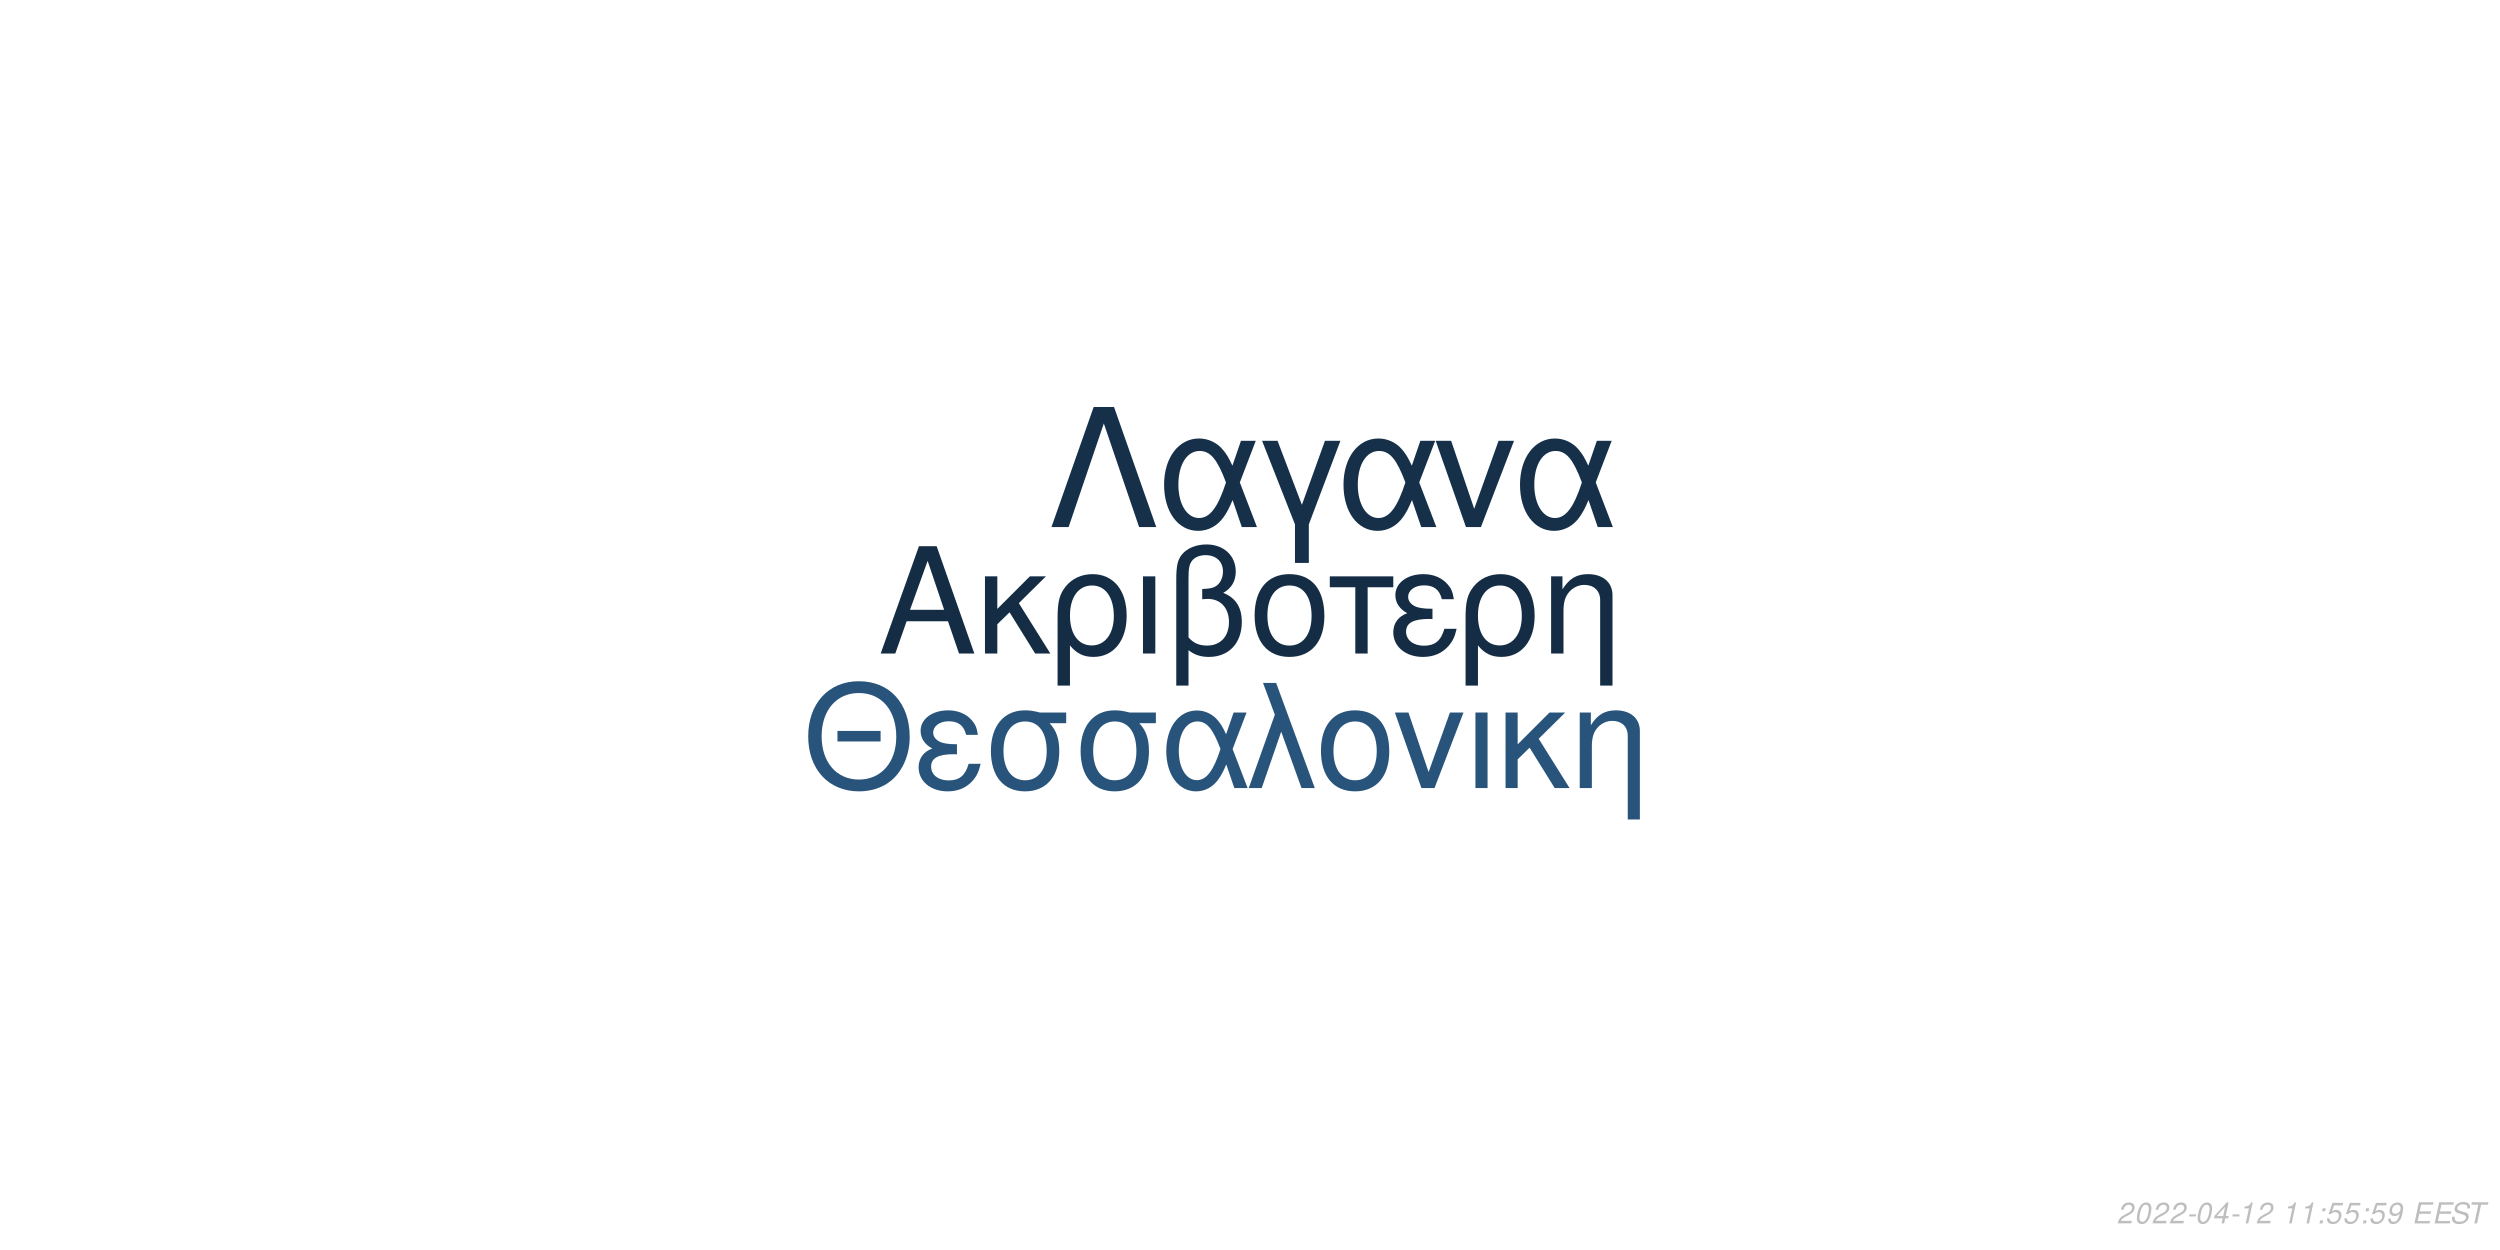
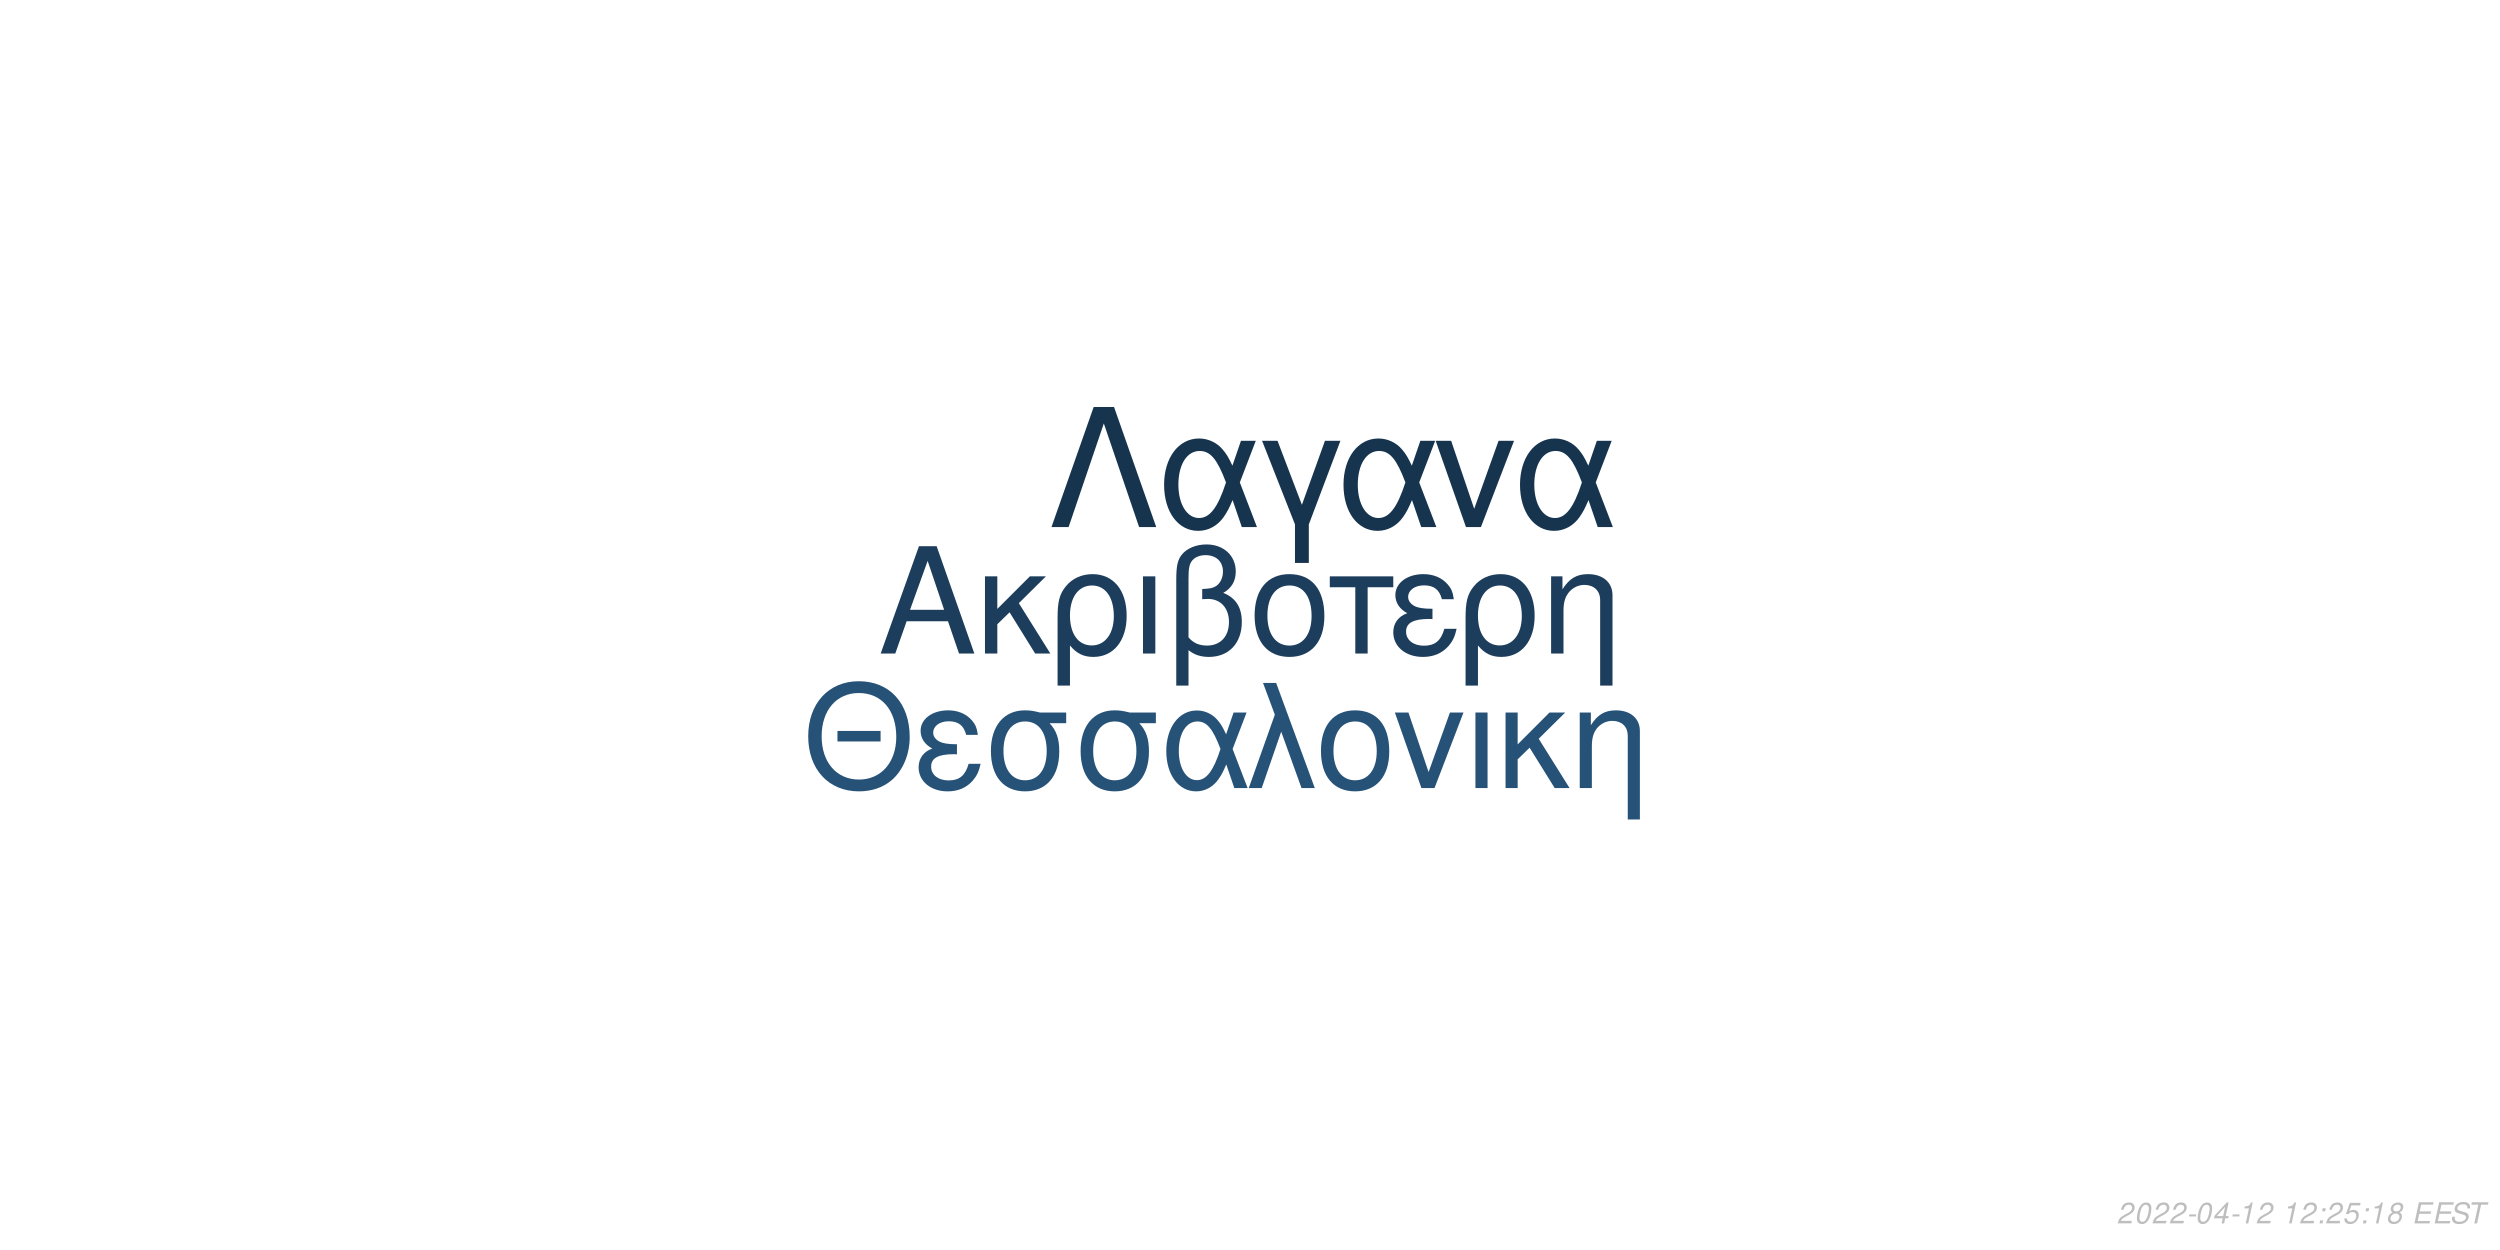
<svg xmlns="http://www.w3.org/2000/svg" xmlns:xlink="http://www.w3.org/1999/xlink" width="864pt" height="432pt" viewBox="0 0 864 432" version="1.1">
  <defs>
    <g>
      <symbol overflow="visible" id="glyph0-0">
        <path style="stroke:none;" d="" />
      </symbol>
      <symbol overflow="visible" id="glyph0-1">
        <path style="stroke:none;" d="M 24.125 -11.141 L 27.938 0 L 33.234 0 L 20.203 -37.094 L 14.094 -37.094 L 0.859 0 L 5.906 0 L 9.828 -11.141 Z M 22.797 -15.109 L 11 -15.109 L 17.094 -32.016 Z M 22.797 -15.109 " />
      </symbol>
      <symbol overflow="visible" id="glyph0-2">
        <path style="stroke:none;" d="M 7.172 -15.422 L 7.172 -26.672 L 2.906 -26.672 L 2.906 0 L 7.172 0 L 7.172 -10.125 L 11.406 -14.25 L 20.25 0 L 25.5 0 L 14.609 -17.406 L 23.969 -26.672 L 18.422 -26.672 Z M 7.172 -15.422 " />
      </symbol>
      <symbol overflow="visible" id="glyph0-3">
        <path style="stroke:none;" d="M 3 11.094 L 7.281 11.094 L 7.281 -2.797 C 9.516 -0.047 11.953 1.172 15.375 1.172 C 22.344 1.172 26.875 -4.422 26.875 -13.031 C 26.875 -21.891 22.297 -27.438 15.062 -27.438 C 11.297 -27.438 7.984 -25.906 5.797 -23.156 C 3.672 -20.516 3 -17.969 3 -12.359 Z M 14.906 -23.516 C 19.547 -23.516 22.438 -19.438 22.438 -12.922 C 22.438 -6.812 19.391 -2.797 14.812 -2.797 C 10.172 -2.797 7.281 -6.766 7.281 -13.125 C 7.281 -19.484 10.234 -23.516 14.906 -23.516 Z M 14.906 -23.516 " />
      </symbol>
      <symbol overflow="visible" id="glyph0-4">
        <path style="stroke:none;" d="M 3.516 0 L 7.781 0 L 7.781 -26.672 L 3.516 -26.672 Z M 3.516 0 " />
      </symbol>
      <symbol overflow="visible" id="glyph0-5">
        <path style="stroke:none;" d="M 4.016 11.094 L 8.25 11.094 L 8.25 -1.172 C 10.172 0.406 12.422 1.172 15.312 1.172 C 22.188 1.172 26.672 -3.609 26.672 -10.891 C 26.672 -15.984 24.578 -19.234 20.25 -20.969 C 23.109 -22.547 24.578 -25.031 24.578 -28.344 C 24.578 -33.844 20.406 -37.703 14.453 -37.703 C 10.938 -37.703 7.734 -36.391 6 -34.25 C 4.484 -32.422 4.016 -30.328 4.016 -25.391 Z M 8.25 -25.656 C 8.25 -29.359 8.5 -30.844 9.469 -32.062 C 10.375 -33.281 12.156 -34 14.094 -34 C 17.812 -34 20.156 -31.812 20.156 -28.297 C 20.156 -25.953 18.984 -23.812 17.297 -23.047 C 16.281 -22.547 15.469 -22.438 12.984 -22.297 L 12.984 -18.781 C 13.734 -18.828 14.344 -18.875 14.969 -18.875 C 19.344 -18.875 22.234 -15.719 22.234 -10.891 C 22.234 -5.906 19.281 -2.75 14.656 -2.75 C 11.953 -2.75 9.922 -3.609 8.25 -5.594 Z M 8.25 -25.656 " />
      </symbol>
      <symbol overflow="visible" id="glyph0-6">
        <path style="stroke:none;" d="M 14.094 -27.438 C 6.562 -27.438 2.094 -22.094 2.094 -13.125 C 2.094 -4.125 6.562 1.172 14.141 1.172 C 21.672 1.172 26.203 -4.172 26.203 -12.922 C 26.203 -22.188 21.828 -27.438 14.094 -27.438 Z M 14.141 -23.516 C 18.938 -23.516 21.781 -19.594 21.781 -12.984 C 21.781 -6.672 18.828 -2.75 14.141 -2.75 C 9.422 -2.75 6.516 -6.672 6.516 -13.125 C 6.516 -19.594 9.422 -23.516 14.141 -23.516 Z M 14.141 -23.516 " />
      </symbol>
      <symbol overflow="visible" id="glyph0-7">
        <path style="stroke:none;" d="M 7.891 0 L 12.156 0 L 12.156 -22.906 L 21.016 -22.906 L 21.016 -26.672 L -0.922 -26.672 L -0.922 -22.906 L 7.891 -22.906 Z M 7.891 0 " />
      </symbol>
      <symbol overflow="visible" id="glyph0-8">
        <path style="stroke:none;" d="M 14.562 -15.469 C 11.344 -15.469 9.562 -15.781 8.297 -16.438 C 6.922 -17.203 6.156 -18.328 6.156 -19.547 C 6.156 -21.891 8.453 -23.562 11.656 -23.562 C 15.062 -23.562 16.953 -22.094 17.812 -18.781 L 21.938 -18.781 C 21.578 -21.266 21.062 -22.5 19.797 -23.922 C 17.812 -26.203 14.906 -27.438 11.453 -27.438 C 5.797 -27.438 1.734 -24.375 1.734 -20.203 C 1.734 -17.609 3.156 -15.375 5.859 -13.938 C 2.797 -12.875 1.016 -10.484 1.016 -7.328 C 1.016 -2.391 5.297 1.172 11.25 1.172 C 14.969 1.172 17.906 -0.109 20.156 -2.641 C 21.578 -4.328 22.297 -5.797 22.906 -8.547 L 18.672 -8.547 C 17.5 -4.422 15.422 -2.703 11.609 -2.703 C 7.938 -2.703 5.438 -4.688 5.438 -7.578 C 5.438 -10.578 7.938 -11.953 13.484 -11.953 C 13.641 -11.953 14.094 -11.953 14.562 -11.906 Z M 14.562 -15.469 " />
      </symbol>
      <symbol overflow="visible" id="glyph0-9">
        <path style="stroke:none;" d="M 3.562 -26.672 L 3.562 0 L 7.844 0 L 7.844 -14.703 C 7.844 -17.906 8.5 -19.891 10.031 -21.531 C 11.406 -22.953 13.188 -23.719 15.062 -23.719 C 18.375 -23.719 20.516 -21.672 20.516 -18.469 L 20.516 11.094 L 24.781 11.094 L 24.781 -20.156 C 24.781 -24.578 21.469 -27.438 16.328 -27.438 C 12.359 -27.438 9.828 -25.906 7.484 -22.188 L 7.484 -26.672 Z M 3.562 -26.672 " />
      </symbol>
      <symbol overflow="visible" id="glyph1-0">
        <path style="stroke:none;" d="" />
      </symbol>
      <symbol overflow="visible" id="glyph1-1">
        <path style="stroke:none;" d="M 26.859 -19.734 L 11.953 -19.734 L 11.953 -16.094 L 26.859 -16.094 Z M 19.328 -36.922 C 8.922 -36.922 1.844 -29.25 1.844 -17.891 C 1.844 -6.484 8.875 1.141 19.391 1.141 C 23.812 1.141 27.703 -0.203 30.641 -2.688 C 34.578 -6.031 36.922 -11.656 36.922 -17.594 C 36.922 -29.297 30 -36.922 19.328 -36.922 Z M 19.328 -32.844 C 27.203 -32.844 32.281 -26.906 32.281 -17.688 C 32.281 -8.922 27.062 -2.938 19.391 -2.938 C 11.609 -2.938 6.484 -8.922 6.484 -17.891 C 6.484 -26.859 11.609 -32.844 19.328 -32.844 Z M 19.328 -32.844 " />
      </symbol>
      <symbol overflow="visible" id="glyph1-2">
        <path style="stroke:none;" d="M 14.25 -15.141 C 11.109 -15.141 9.375 -15.453 8.125 -16.094 C 6.781 -16.844 6.031 -17.938 6.031 -19.141 C 6.031 -21.422 8.266 -23.078 11.406 -23.078 C 14.75 -23.078 16.594 -21.625 17.438 -18.391 L 21.469 -18.391 C 21.125 -20.828 20.625 -22.031 19.391 -23.422 C 17.438 -25.656 14.594 -26.859 11.219 -26.859 C 5.688 -26.859 1.688 -23.875 1.688 -19.781 C 1.688 -17.234 3.094 -15.047 5.734 -13.656 C 2.734 -12.609 1 -10.266 1 -7.172 C 1 -2.344 5.188 1.141 11.016 1.141 C 14.656 1.141 17.547 -0.094 19.734 -2.594 C 21.125 -4.234 21.828 -5.688 22.422 -8.375 L 18.281 -8.375 C 17.141 -4.328 15.094 -2.641 11.359 -2.641 C 7.766 -2.641 5.328 -4.578 5.328 -7.422 C 5.328 -10.359 7.766 -11.703 13.203 -11.703 C 13.359 -11.703 13.797 -11.703 14.25 -11.656 Z M 14.25 -15.141 " />
      </symbol>
      <symbol overflow="visible" id="glyph1-3">
        <path style="stroke:none;" d="M 29 -26.109 L 19.938 -26.109 C 17.594 -26.703 16.438 -26.859 14.703 -26.859 C 7.469 -26.859 2.984 -21.469 2.984 -12.859 C 2.984 -4.031 7.375 1.141 14.797 1.141 C 22.172 1.141 26.609 -4.078 26.609 -12.656 C 26.609 -17.047 25.656 -19.828 23.266 -22.422 L 29 -22.422 Z M 14.797 -23.016 C 19.531 -23.016 22.266 -19.234 22.266 -12.75 C 22.266 -6.531 19.438 -2.688 14.797 -2.688 C 10.172 -2.688 7.328 -6.531 7.328 -12.859 C 7.328 -19.188 10.172 -23.016 14.797 -23.016 Z M 14.797 -23.016 " />
      </symbol>
      <symbol overflow="visible" id="glyph1-4">
        <path style="stroke:none;" d="M 29.344 -26.109 L 24.859 -26.109 L 22.266 -18.578 C 21.125 -21.031 20.484 -22.125 19.328 -23.469 C 17.547 -25.609 14.906 -26.812 12.156 -26.812 C 5.984 -26.812 1.594 -20.984 1.594 -12.812 C 1.594 -4.578 5.828 1.141 11.906 1.141 C 14.953 1.141 17.734 -0.344 19.625 -3.047 C 20.672 -4.531 21.281 -5.688 22.328 -8.172 L 25.109 0 L 29.703 0 L 24.516 -13.5 Z M 20.328 -13.5 C 17.891 -5.922 15.453 -2.734 12.156 -2.734 C 8.516 -2.734 5.922 -6.922 5.922 -12.812 C 5.922 -18.938 8.516 -23.016 12.359 -23.016 C 15.594 -23.016 17.688 -20.531 20.328 -13.5 Z M 20.328 -13.5 " />
      </symbol>
      <symbol overflow="visible" id="glyph1-5">
        <path style="stroke:none;" d="M 1.094 0 L 5.578 0 L 12.312 -19.484 L 19.328 0 L 23.922 0 L 10.562 -36.328 L 6.031 -36.328 L 10.109 -25.359 Z M 1.094 0 " />
      </symbol>
      <symbol overflow="visible" id="glyph1-6">
        <path style="stroke:none;" d="M 13.797 -26.859 C 6.422 -26.859 2.047 -21.625 2.047 -12.859 C 2.047 -4.031 6.422 1.141 13.859 1.141 C 21.234 1.141 25.656 -4.078 25.656 -12.656 C 25.656 -21.719 21.375 -26.859 13.797 -26.859 Z M 13.859 -23.016 C 18.531 -23.016 21.328 -19.188 21.328 -12.703 C 21.328 -6.531 18.438 -2.688 13.859 -2.688 C 9.219 -2.688 6.375 -6.531 6.375 -12.859 C 6.375 -19.188 9.219 -23.016 13.859 -23.016 Z M 13.859 -23.016 " />
      </symbol>
      <symbol overflow="visible" id="glyph1-7">
        <path style="stroke:none;" d="M 14.297 0 L 24.312 -26.109 L 19.625 -26.109 L 12.25 -5.531 L 5.281 -26.109 L 0.594 -26.109 L 9.766 0 Z M 14.297 0 " />
      </symbol>
      <symbol overflow="visible" id="glyph1-8">
        <path style="stroke:none;" d="M 3.438 0 L 7.625 0 L 7.625 -26.109 L 3.438 -26.109 Z M 3.438 0 " />
      </symbol>
      <symbol overflow="visible" id="glyph1-9">
        <path style="stroke:none;" d="M 7.031 -15.094 L 7.031 -26.109 L 2.844 -26.109 L 2.844 0 L 7.031 0 L 7.031 -9.922 L 11.156 -13.953 L 19.828 0 L 24.969 0 L 14.297 -17.047 L 23.469 -26.109 L 18.031 -26.109 Z M 7.031 -15.094 " />
      </symbol>
      <symbol overflow="visible" id="glyph1-10">
        <path style="stroke:none;" d="M 3.484 -26.109 L 3.484 0 L 7.672 0 L 7.672 -14.406 C 7.672 -17.547 8.328 -19.484 9.812 -21.078 C 11.156 -22.469 12.906 -23.219 14.75 -23.219 C 17.984 -23.219 20.078 -21.234 20.078 -18.094 L 20.078 10.859 L 24.266 10.859 L 24.266 -19.734 C 24.266 -24.062 21.031 -26.859 16 -26.859 C 12.109 -26.859 9.609 -25.359 7.328 -21.719 L 7.328 -26.109 Z M 3.484 -26.109 " />
      </symbol>
      <symbol overflow="visible" id="glyph2-0">
        <path style="stroke:none;" d="" />
      </symbol>
      <symbol overflow="visible" id="glyph2-1">
        <path style="stroke:none;" d="M 22.531 -41.484 L 15.484 -41.484 L 0.906 0 L 6.828 0 L 19 -35.797 L 31.188 0 L 37.109 0 Z M 22.531 -41.484 " />
      </symbol>
      <symbol overflow="visible" id="glyph2-2">
        <path style="stroke:none;" d="M 33.516 -29.812 L 28.391 -29.812 L 25.438 -21.219 C 24.125 -24.016 23.391 -25.266 22.078 -26.797 C 20.031 -29.25 17.016 -30.609 13.891 -30.609 C 6.828 -30.609 1.828 -23.953 1.828 -14.625 C 1.828 -5.234 6.656 1.312 13.594 1.312 C 17.078 1.312 20.266 -0.391 22.422 -3.469 C 23.609 -5.172 24.297 -6.484 25.5 -9.328 L 28.688 0 L 33.922 0 L 28 -15.422 Z M 23.219 -15.422 C 20.422 -6.766 17.641 -3.125 13.891 -3.125 C 9.734 -3.125 6.766 -7.906 6.766 -14.625 C 6.766 -21.625 9.734 -26.297 14.109 -26.297 C 17.812 -26.297 20.203 -23.453 23.219 -15.422 Z M 23.219 -15.422 " />
      </symbol>
      <symbol overflow="visible" id="glyph2-3">
        <path style="stroke:none;" d="M 12.062 12.406 L 16.844 12.406 L 16.844 -0.906 L 27.766 -29.812 L 22.422 -29.812 L 14.453 -7.688 L 6.031 -29.812 L 0.688 -29.812 L 12.062 -0.906 Z M 12.062 12.406 " />
      </symbol>
      <symbol overflow="visible" id="glyph2-4">
        <path style="stroke:none;" d="M 16.328 0 L 27.766 -29.812 L 22.422 -29.812 L 14 -6.312 L 6.031 -29.812 L 0.688 -29.812 L 11.156 0 Z M 16.328 0 " />
      </symbol>
      <symbol overflow="visible" id="glyph3-0">
        <path style="stroke:none;" d="" />
      </symbol>
      <symbol overflow="visible" id="glyph3-1">
        <path style="stroke:none;" d="M 5.234 -0.875 L 1.469 -0.875 C 1.641 -1.375 2.203 -1.891 3.109 -2.344 L 4.234 -2.938 C 5.562 -3.625 6.219 -4.469 6.219 -5.484 C 6.219 -5.938 6.062 -6.359 5.797 -6.656 C 5.469 -7.047 4.984 -7.234 4.312 -7.234 C 2.766 -7.234 1.891 -6.453 1.484 -4.734 L 2.375 -4.734 C 2.484 -5.188 2.609 -5.484 2.797 -5.75 C 3.094 -6.203 3.609 -6.453 4.188 -6.453 C 4.891 -6.453 5.344 -6.031 5.344 -5.375 C 5.344 -4.703 4.859 -4.094 4.016 -3.656 L 2.984 -3.125 C 1.234 -2.188 0.797 -1.656 0.344 -0.016 L 5.047 -0.016 Z M 5.234 -0.875 " />
      </symbol>
      <symbol overflow="visible" id="glyph3-2">
        <path style="stroke:none;" d="M 4.203 -7.234 C 3.375 -7.234 2.688 -6.812 2.125 -5.984 C 1.484 -5.047 0.984 -3.188 0.984 -1.734 C 0.984 -1.109 1.172 -0.562 1.484 -0.266 C 1.797 0.047 2.281 0.234 2.766 0.234 C 3.625 0.234 4.281 -0.156 4.859 -1.016 C 5.516 -1.953 6 -3.797 6 -5.266 C 6 -6.5 5.328 -7.234 4.203 -7.234 Z M 4.094 -6.453 C 4.734 -6.453 5.125 -5.984 5.125 -5.156 C 5.125 -4.203 4.781 -2.625 4.406 -1.812 C 3.984 -0.938 3.516 -0.547 2.875 -0.547 C 2.25 -0.547 1.875 -1.031 1.875 -1.828 C 1.875 -2.797 2.203 -4.344 2.594 -5.203 C 2.984 -6.047 3.453 -6.453 4.094 -6.453 Z M 4.094 -6.453 " />
      </symbol>
      <symbol overflow="visible" id="glyph3-3">
        <path style="stroke:none;" d="M 3.516 -3.125 L 1.125 -3.125 L 0.969 -2.406 L 3.359 -2.406 Z M 3.516 -3.125 " />
      </symbol>
      <symbol overflow="visible" id="glyph3-4">
        <path style="stroke:none;" d="M 3.625 -1.75 L 3.266 0 L 4.141 0 L 4.516 -1.75 L 5.562 -1.75 L 5.734 -2.531 L 4.688 -2.531 L 5.688 -7.234 L 5.016 -7.234 L 0.844 -2.672 L 0.641 -1.75 Z M 3.797 -2.531 L 1.594 -2.531 L 4.469 -5.703 Z M 3.797 -2.531 " />
      </symbol>
      <symbol overflow="visible" id="glyph3-5">
        <path style="stroke:none;" d="M 3.703 -5.188 L 2.594 0 L 3.469 0 L 5.016 -7.234 L 4.438 -7.234 C 3.906 -6.156 3.688 -6.016 2.234 -5.812 L 2.109 -5.188 Z M 3.703 -5.188 " />
      </symbol>
      <symbol overflow="visible" id="glyph3-6">
        <path style="stroke:none;" d="" />
      </symbol>
      <symbol overflow="visible" id="glyph3-7">
        <path style="stroke:none;" d="M 2.359 -1.031 L 1.312 -1.031 L 1.094 0 L 2.141 0 Z M 3.266 -5.234 L 2.219 -5.234 L 2 -4.203 L 3.047 -4.203 Z M 3.266 -5.234 " />
      </symbol>
      <symbol overflow="visible" id="glyph3-8">
        <path style="stroke:none;" d="M 6.297 -7.094 L 2.594 -7.094 L 1.234 -3.234 L 2.047 -3.234 C 2.656 -3.766 2.938 -3.906 3.531 -3.906 C 4.328 -3.906 4.797 -3.453 4.797 -2.688 C 4.797 -1.438 3.969 -0.547 2.828 -0.547 C 2.031 -0.547 1.609 -0.938 1.578 -1.734 L 0.703 -1.734 L 0.703 -1.516 C 0.703 -0.938 0.844 -0.547 1.188 -0.266 C 1.562 0.062 2.078 0.234 2.703 0.234 C 3.656 0.234 4.391 -0.156 4.984 -0.922 C 5.422 -1.5 5.672 -2.234 5.672 -2.953 C 5.672 -4 4.938 -4.672 3.812 -4.672 C 3.328 -4.672 2.906 -4.547 2.406 -4.234 L 3.109 -6.219 L 6.109 -6.219 Z M 6.297 -7.094 " />
      </symbol>
      <symbol overflow="visible" id="glyph3-9">
-         <path style="stroke:none;" d="M 0.844 -1.656 C 0.844 -1.547 0.844 -1.438 0.844 -1.375 C 0.844 -0.406 1.531 0.234 2.578 0.234 C 3.203 0.234 3.766 0.016 4.297 -0.438 C 4.938 -1 5.312 -1.656 5.594 -2.719 C 5.844 -3.672 6.016 -4.766 6.016 -5.375 C 6.016 -5.844 5.844 -6.328 5.547 -6.656 C 5.203 -7.031 4.703 -7.234 4.062 -7.234 C 2.516 -7.234 1.297 -5.938 1.297 -4.266 C 1.297 -3.203 1.984 -2.547 3.047 -2.547 C 3.484 -2.547 3.953 -2.672 4.281 -2.891 C 4.406 -2.984 4.547 -3.078 4.828 -3.344 C 4.438 -1.484 3.703 -0.547 2.703 -0.547 C 2.109 -0.547 1.719 -0.938 1.719 -1.547 L 1.719 -1.656 Z M 3.953 -6.453 C 4.625 -6.453 5.141 -5.953 5.141 -5.281 C 5.141 -4.188 4.312 -3.312 3.297 -3.312 C 2.594 -3.312 2.172 -3.734 2.172 -4.453 C 2.172 -5.562 2.984 -6.453 3.953 -6.453 Z M 3.953 -6.453 " />
+         <path style="stroke:none;" d="M 4.766 -3.797 C 5.078 -3.969 5.234 -4.078 5.438 -4.234 C 5.812 -4.594 6.062 -5.172 6.062 -5.734 C 6.062 -6.625 5.344 -7.234 4.266 -7.234 C 2.812 -7.234 1.703 -6.219 1.703 -4.875 C 1.703 -4.406 1.875 -4.125 2.359 -3.812 C 1.297 -3.312 0.75 -2.516 0.75 -1.469 C 0.75 -0.438 1.547 0.234 2.812 0.234 C 3.656 0.234 4.359 -0.094 4.938 -0.734 C 5.359 -1.234 5.609 -1.859 5.609 -2.438 C 5.609 -3.047 5.312 -3.516 4.766 -3.797 Z M 4.109 -6.453 C 4.797 -6.453 5.188 -6.125 5.188 -5.578 C 5.188 -5.266 5.062 -4.922 4.859 -4.672 C 4.562 -4.312 4.188 -4.156 3.656 -4.156 C 2.984 -4.156 2.594 -4.453 2.594 -4.984 C 2.594 -5.859 3.203 -6.453 4.109 -6.453 Z M 3.453 -3.406 C 4.234 -3.406 4.734 -2.984 4.734 -2.312 C 4.734 -1.312 3.922 -0.547 2.875 -0.547 C 2.125 -0.547 1.625 -0.969 1.625 -1.625 C 1.625 -2.609 2.438 -3.406 3.453 -3.406 Z M 3.453 -3.406 " />
      </symbol>
      <symbol overflow="visible" id="glyph3-10">
        <path style="stroke:none;" d="M 2.547 -3.312 L 6.5 -3.312 L 6.688 -4.141 L 2.719 -4.141 L 3.219 -6.469 L 7.344 -6.469 L 7.516 -7.297 L 2.453 -7.297 L 0.906 0 L 6.125 0 L 6.297 -0.812 L 2.016 -0.812 Z M 2.547 -3.312 " />
      </symbol>
      <symbol overflow="visible" id="glyph3-11">
        <path style="stroke:none;" d="M 7.062 -5.156 C 7.125 -5.438 7.141 -5.562 7.141 -5.703 C 7.141 -6.156 6.938 -6.594 6.594 -6.891 C 6.188 -7.25 5.656 -7.406 4.875 -7.406 C 3.844 -7.406 3.047 -7.125 2.5 -6.562 C 2.094 -6.141 1.781 -5.438 1.781 -4.922 C 1.781 -4.297 2.219 -3.766 2.891 -3.562 L 4.594 -3.094 C 5.406 -2.859 5.734 -2.578 5.734 -2.094 C 5.734 -1.781 5.547 -1.406 5.266 -1.141 C 4.844 -0.766 4.266 -0.578 3.453 -0.578 C 2.328 -0.578 1.812 -0.984 1.812 -1.906 C 1.812 -2.047 1.812 -2.125 1.844 -2.312 L 0.984 -2.312 C 0.906 -2.062 0.891 -1.906 0.891 -1.688 C 0.891 -0.484 1.797 0.234 3.297 0.234 C 4.359 0.234 5.234 -0.062 5.812 -0.609 C 6.344 -1.078 6.688 -1.797 6.688 -2.375 C 6.688 -2.641 6.609 -2.906 6.453 -3.156 C 6.234 -3.5 5.938 -3.703 5.469 -3.828 L 3.75 -4.312 C 2.984 -4.547 2.734 -4.734 2.734 -5.188 C 2.734 -5.547 2.875 -5.844 3.188 -6.109 C 3.547 -6.438 4.031 -6.594 4.703 -6.594 C 5.266 -6.594 5.688 -6.484 5.906 -6.297 C 6.094 -6.125 6.219 -5.797 6.219 -5.516 C 6.219 -5.422 6.203 -5.344 6.188 -5.156 Z M 7.062 -5.156 " />
      </symbol>
      <symbol overflow="visible" id="glyph3-12">
        <path style="stroke:none;" d="M 4.938 -6.469 L 7.312 -6.469 L 7.484 -7.297 L 1.75 -7.297 L 1.578 -6.469 L 3.984 -6.469 L 2.609 0 L 3.547 0 Z M 4.938 -6.469 " />
      </symbol>
    </g>
  </defs>
  <g id="surface1">
    <rect x="0" y="0" width="864" height="432" style="fill:rgb(100%,100%,100%);fill-opacity:1;stroke:none;" />
-     <g style="fill:rgb(7.843%,17.647%,27.059%);fill-opacity:1;">
+     <g style="fill:rgb(10.98%,23.922%,35.686%);fill-opacity:1;">
      <use xlink:href="#glyph0-1" x="303.5" y="225.861" />
      <use xlink:href="#glyph0-2" x="337.5" y="225.861" />
      <use xlink:href="#glyph0-3" x="362.5" y="225.861" />
      <use xlink:href="#glyph0-4" x="391.5" y="225.861" />
      <use xlink:href="#glyph0-5" x="402.5" y="225.861" />
      <use xlink:href="#glyph0-6" x="431.5" y="225.861" />
      <use xlink:href="#glyph0-7" x="460.5" y="225.861" />
      <use xlink:href="#glyph0-8" x="480.5" y="225.861" />
      <use xlink:href="#glyph0-3" x="503.5" y="225.861" />
      <use xlink:href="#glyph0-9" x="532.5" y="225.861" />
    </g>
-     <g style="fill:rgb(15.686%,32.941%,48.235%);fill-opacity:1;">
+     <g style="fill:rgb(14.902%,32.157%,46.667%);fill-opacity:1;">
      <use xlink:href="#glyph1-1" x="277.473" y="272.354" />
      <use xlink:href="#glyph1-2" x="316.473" y="272.354" />
      <use xlink:href="#glyph1-3" x="339.473" y="272.354" />
      <use xlink:href="#glyph1-3" x="370.473" y="272.354" />
      <use xlink:href="#glyph1-4" x="401.473" y="272.354" />
      <use xlink:href="#glyph1-5" x="430.473" y="272.354" />
      <use xlink:href="#glyph1-6" x="454.473" y="272.354" />
      <use xlink:href="#glyph1-7" x="481.473" y="272.354" />
      <use xlink:href="#glyph1-8" x="506.473" y="272.354" />
      <use xlink:href="#glyph1-9" x="517.473" y="272.354" />
      <use xlink:href="#glyph1-10" x="542.473" y="272.354" />
    </g>
-     <g style="fill:rgb(8.627%,18.824%,29.02%);fill-opacity:1;">
+     <g style="fill:rgb(9.02%,20.392%,30.98%);fill-opacity:1;">
      <use xlink:href="#glyph2-1" x="362.484" y="182.152" />
      <use xlink:href="#glyph2-2" x="400.484" y="182.152" />
      <use xlink:href="#glyph2-3" x="435.484" y="182.152" />
      <use xlink:href="#glyph2-2" x="462.484" y="182.152" />
      <use xlink:href="#glyph2-4" x="495.484" y="182.152" />
      <use xlink:href="#glyph2-2" x="523.484" y="182.152" />
    </g>
    <g style="fill:rgb(74.51%,74.51%,74.51%);fill-opacity:1;">
      <use xlink:href="#glyph3-1" x="731.52" y="422.81" />
      <use xlink:href="#glyph3-2" x="737.52" y="422.81" />
      <use xlink:href="#glyph3-1" x="743.52" y="422.81" />
      <use xlink:href="#glyph3-1" x="749.52" y="422.81" />
      <use xlink:href="#glyph3-3" x="755.52" y="422.81" />
      <use xlink:href="#glyph3-2" x="758.52" y="422.81" />
      <use xlink:href="#glyph3-4" x="764.52" y="422.81" />
      <use xlink:href="#glyph3-3" x="770.52" y="422.81" />
      <use xlink:href="#glyph3-5" x="773.52" y="422.81" />
      <use xlink:href="#glyph3-1" x="779.52" y="422.81" />
      <use xlink:href="#glyph3-6" x="785.52" y="422.81" />
      <use xlink:href="#glyph3-5" x="788.52" y="422.81" />
-       <use xlink:href="#glyph3-5" x="794.52" y="422.81" />
+       <use xlink:href="#glyph3-1" x="794.52" y="422.81" />
      <use xlink:href="#glyph3-7" x="800.52" y="422.81" />
-       <use xlink:href="#glyph3-8" x="803.52" y="422.81" />
+       <use xlink:href="#glyph3-1" x="803.52" y="422.81" />
      <use xlink:href="#glyph3-8" x="809.52" y="422.81" />
      <use xlink:href="#glyph3-7" x="815.52" y="422.81" />
-       <use xlink:href="#glyph3-8" x="818.52" y="422.81" />
+       <use xlink:href="#glyph3-5" x="818.52" y="422.81" />
      <use xlink:href="#glyph3-9" x="824.52" y="422.81" />
      <use xlink:href="#glyph3-6" x="830.52" y="422.81" />
      <use xlink:href="#glyph3-10" x="833.52" y="422.81" />
      <use xlink:href="#glyph3-10" x="840.52" y="422.81" />
      <use xlink:href="#glyph3-11" x="846.52" y="422.81" />
      <use xlink:href="#glyph3-12" x="852.52" y="422.81" />
    </g>
  </g>
</svg>
